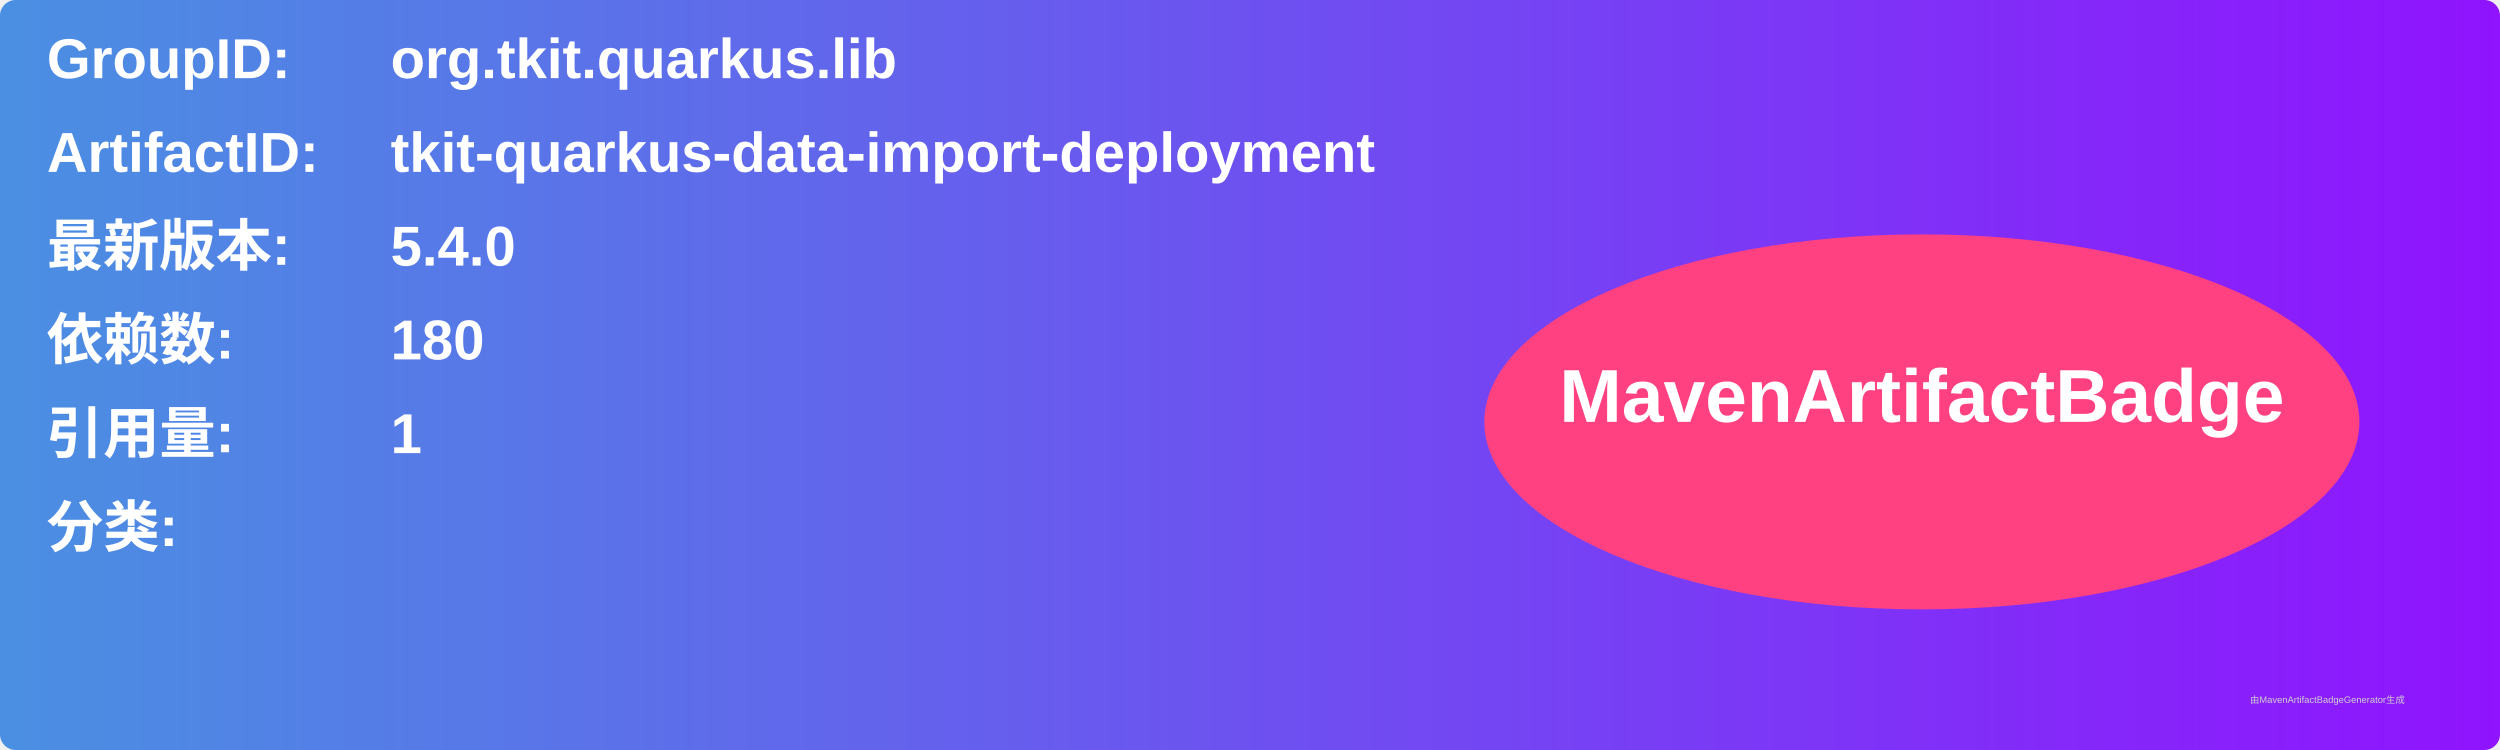
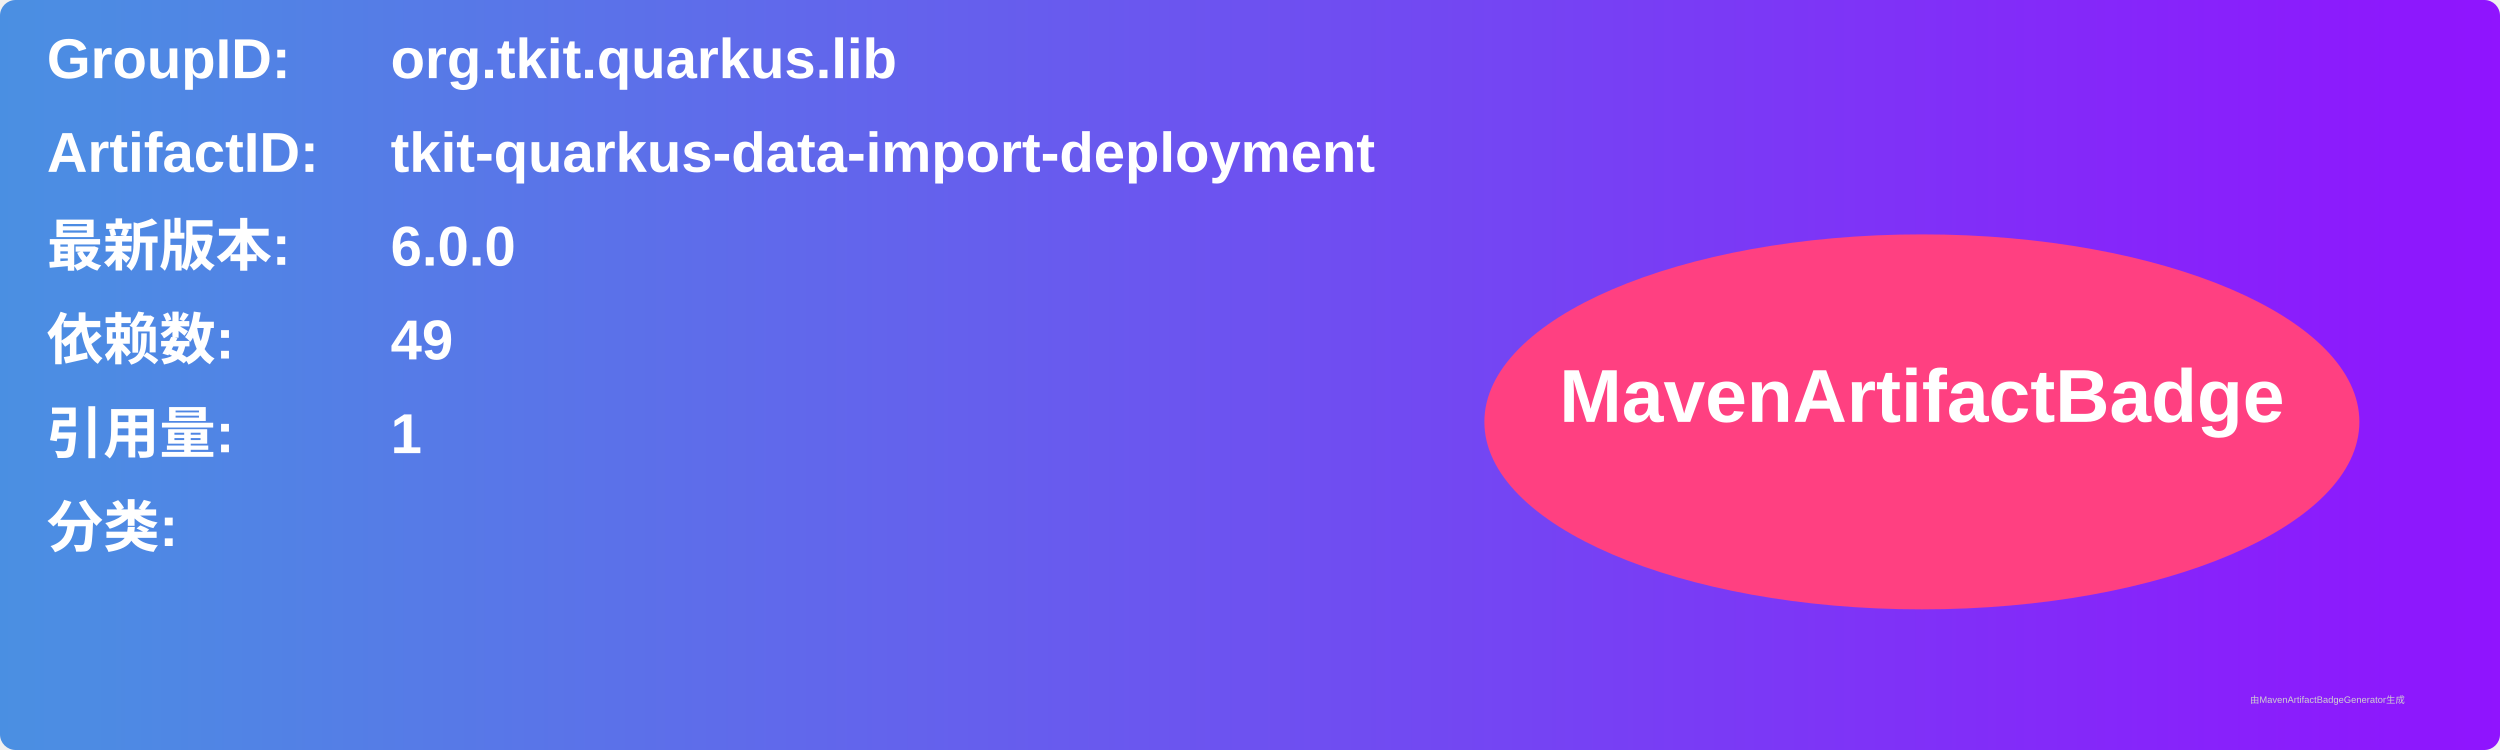
<svg xmlns="http://www.w3.org/2000/svg" width="800" height="240" viewBox="0 0 800 240">
  <linearGradient id="grad" x1="0%" y1="0%" x2="100%" y2="0%">
    <stop offset="0%" stop-color="#4a90e2" />
    <stop offset="100%" stop-color="#9013fe" />
  </linearGradient>
  <rect width="100%" height="100%" rx="5" ry="5" fill="url(#grad)" />
  <g transform="translate(15, 15)">
    <text x="0" y="10" font-family="Arial" font-size="18" fill="white" font-weight="bold" width="260">GroupID:</text>
    <text x="110" y="10" font-family="Arial" font-size="18" fill="white" font-weight="bold" width="460">org.tkit.quarkus.lib</text>
    <text x="0" y="40" font-family="Arial" font-size="18" fill="white" font-weight="bold" width="260">ArtifactID:</text>
    <text x="110" y="40" font-family="Arial" font-size="18" fill="white" font-weight="bold" width="460">tkit-quarkus-data-import-deployment</text>
    <text x="0" y="70" font-family="Arial" font-size="18" fill="white" font-weight="bold">最新版本:</text>
    <text x="110" y="70" font-family="Arial" font-size="18" fill="white" font-weight="bold">
-       <tspan font-weight="bold">5.4.0</tspan>
+       <tspan font-weight="bold">6.0.0</tspan>
    </text>
    <text x="0" y="100" font-family="Arial" font-size="18" fill="white" font-weight="bold">依赖数: </text>
    <text x="110" y="100" font-family="Arial" font-size="18" fill="white">
-       <tspan font-weight="bold">180</tspan>
+       <tspan font-weight="bold">49</tspan>
    </text>
    <text x="0" y="130" font-family="Arial" font-size="18" fill="white" font-weight="bold">引用量: </text>
    <text x="110" y="130" font-family="Arial" font-size="18" fill="white">
      <tspan font-weight="bold">1</tspan>
    </text>
    <text x="0" y="160" font-family="Arial" font-size="18" fill="white" font-weight="bold">分类:</text>
    <text x="10" y="190" font-family="Arial" font-size="10" fill="white">
      <tspan font-weight="bold" />
    </text>
    <ellipse cx="600" cy="120" rx="140" ry="60" fill="#ff4081" />
    <text x="600" y="120" text-anchor="middle" font-family="Arial" font-size="24" fill="white" font-weight="bold">MavenArtifactBadge</text>
  </g>
  <text x="720" y="225" font-family="Arial" font-size="3" fill="#d0d0d0">由MavenArtifactBadgeGenerator生成</text>
</svg>
